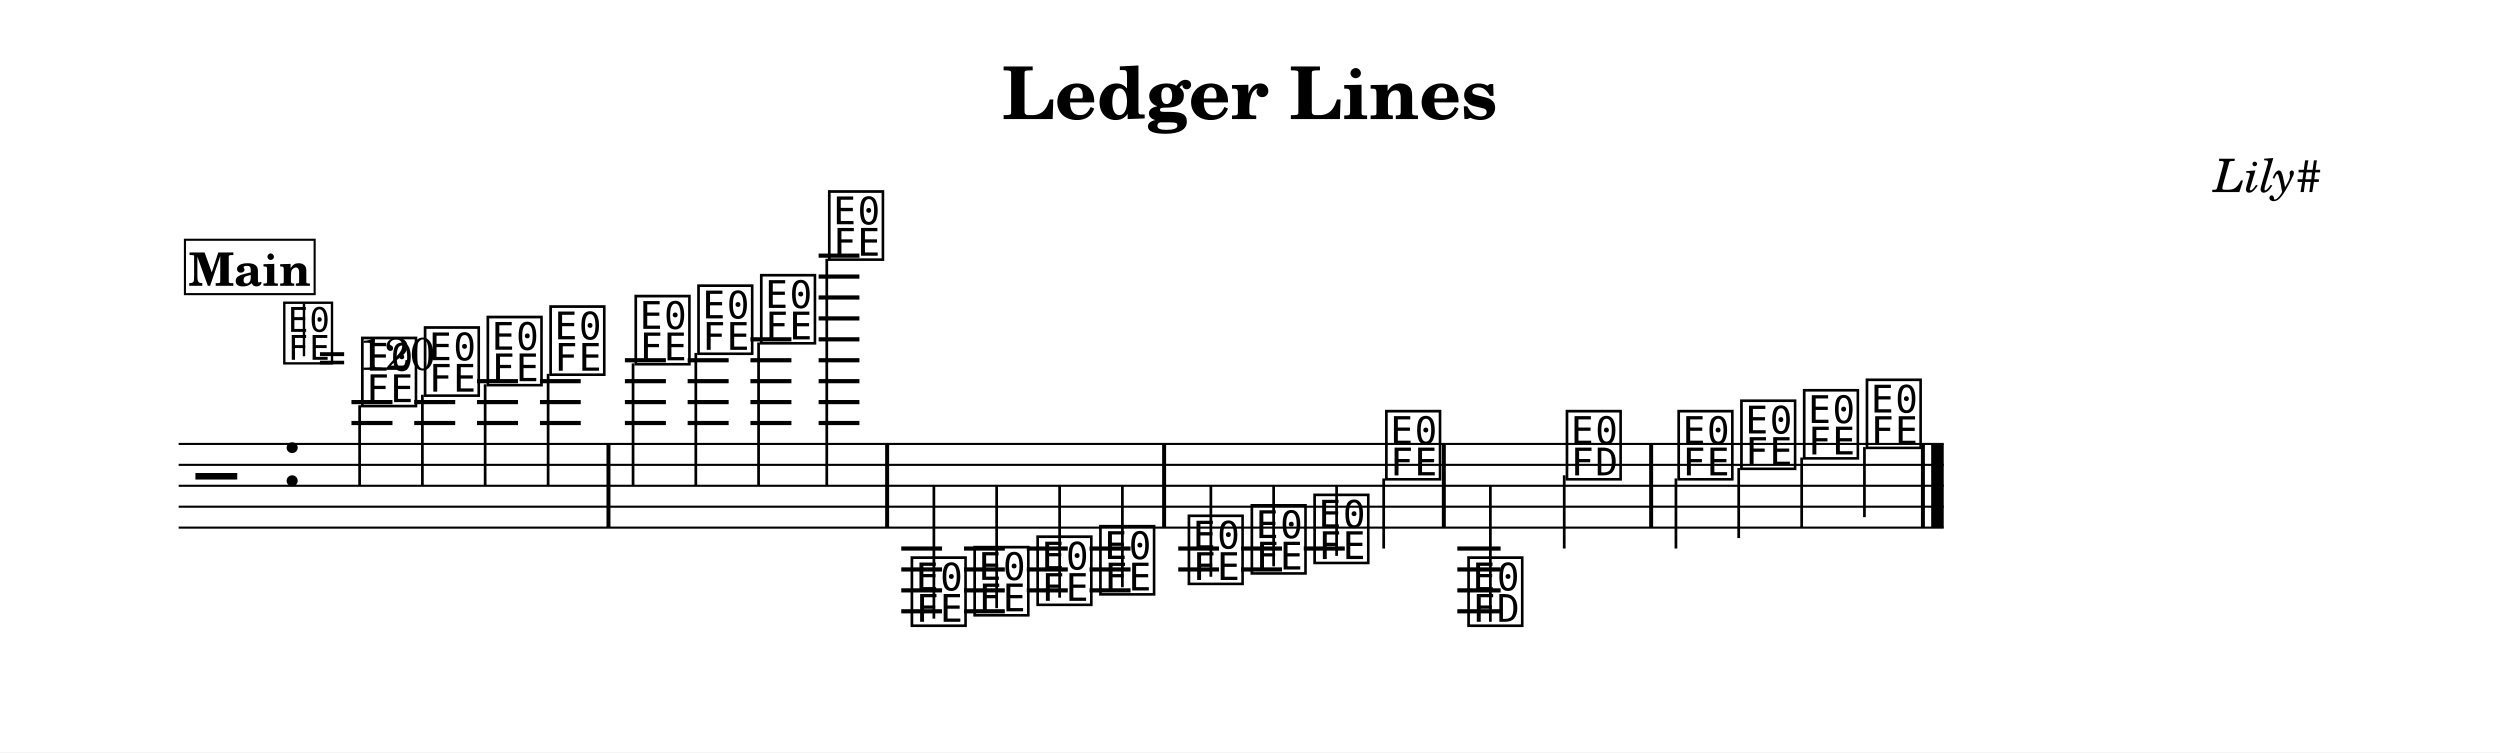
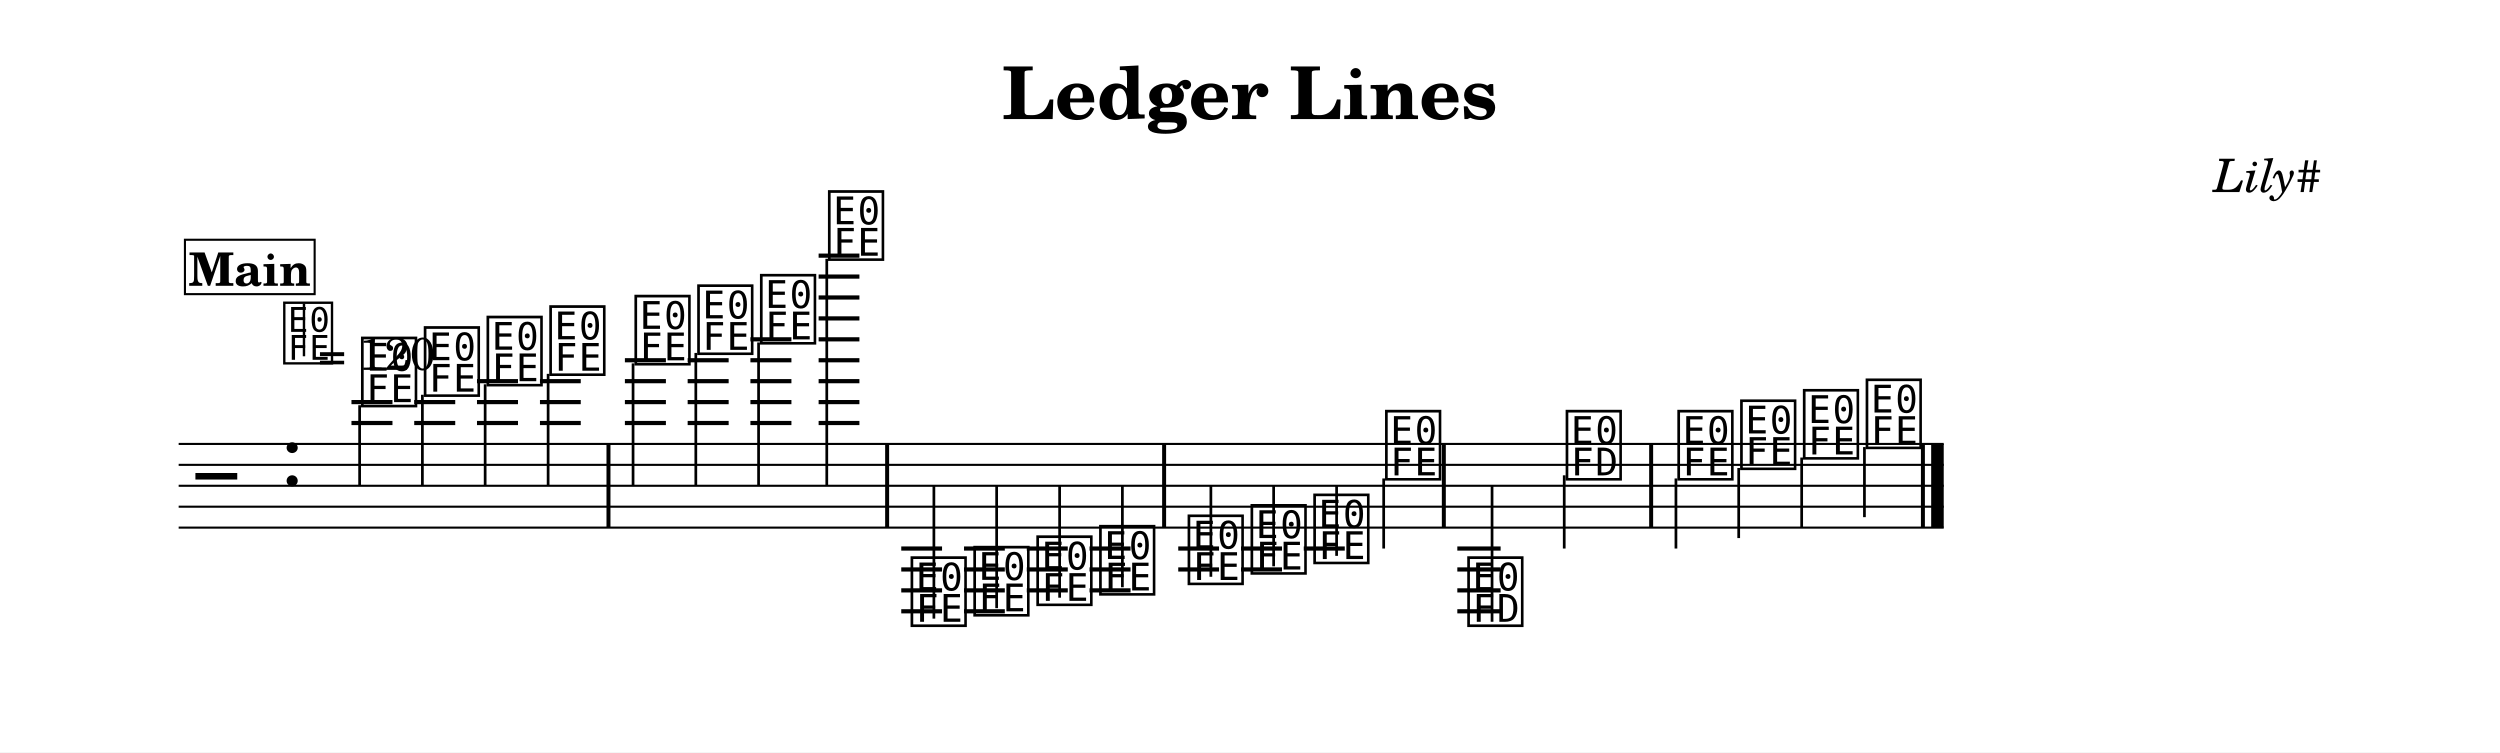
<svg xmlns="http://www.w3.org/2000/svg" width="1195.0" height="359.6" viewBox="0 0 119.50 35.96" font-family="TeX Gyre Schola, serif">
  <style>
  @font-face { font-family: 'Emmentaler'; src: local('Emmentaler'); }
  .music { font-family: 'Emmentaler', serif; }
</style>
  <rect x="0" y="0" width="119.50" height="35.96" fill="#FFFFFF" />
  <text x="59.75" y="5.69" font-size="3.49" font-weight="bold" text-anchor="middle" data-pos="46">Ledger Lines</text>
  <text x="110.97" y="9.18" font-size="2.20" font-style="italic" text-anchor="end" data-pos="70">Lily#</text>
  <g transform="translate(8.54,0.00) scale(1,1)">
    <line x1="0.00" y1="21.22" x2="84.37" y2="21.22" stroke="#000000" stroke-width="0.100" />
    <line x1="0.00" y1="22.22" x2="84.37" y2="22.22" stroke="#000000" stroke-width="0.100" />
    <line x1="0.00" y1="23.22" x2="84.37" y2="23.22" stroke="#000000" stroke-width="0.100" />
    <line x1="0.00" y1="24.22" x2="84.37" y2="24.22" stroke="#000000" stroke-width="0.100" />
    <line x1="0.00" y1="25.22" x2="84.37" y2="25.22" stroke="#000000" stroke-width="0.100" />
    <text class="music" x="0.80" y="24.22" font-size="4.00"></text>
    <text class="music" x="4.88" y="23.22" font-size="4.00" data-pos="89"></text>
    <line x1="8.26" y1="20.22" x2="10.22" y2="20.22" stroke="#000000" stroke-width="0.200" />
    <line x1="8.26" y1="19.22" x2="10.22" y2="19.22" stroke="#000000" stroke-width="0.200" />
    <line x1="11.26" y1="20.22" x2="13.22" y2="20.22" stroke="#000000" stroke-width="0.200" />
    <line x1="11.26" y1="19.22" x2="13.22" y2="19.22" stroke="#000000" stroke-width="0.200" />
    <line x1="14.26" y1="20.22" x2="16.22" y2="20.22" stroke="#000000" stroke-width="0.200" />
    <line x1="14.26" y1="19.22" x2="16.22" y2="19.22" stroke="#000000" stroke-width="0.200" />
    <line x1="14.26" y1="18.22" x2="16.22" y2="18.22" stroke="#000000" stroke-width="0.200" />
    <line x1="17.27" y1="20.22" x2="19.22" y2="20.22" stroke="#000000" stroke-width="0.200" />
    <line x1="17.27" y1="19.22" x2="19.22" y2="19.22" stroke="#000000" stroke-width="0.200" />
    <line x1="17.27" y1="18.22" x2="19.22" y2="18.22" stroke="#000000" stroke-width="0.200" />
    <line x1="21.33" y1="20.22" x2="23.29" y2="20.22" stroke="#000000" stroke-width="0.200" />
    <line x1="21.33" y1="19.22" x2="23.29" y2="19.22" stroke="#000000" stroke-width="0.200" />
    <line x1="21.33" y1="18.22" x2="23.29" y2="18.22" stroke="#000000" stroke-width="0.200" />
    <line x1="21.33" y1="17.22" x2="23.29" y2="17.22" stroke="#000000" stroke-width="0.200" />
    <line x1="24.33" y1="20.22" x2="26.29" y2="20.22" stroke="#000000" stroke-width="0.200" />
    <line x1="24.33" y1="19.22" x2="26.29" y2="19.22" stroke="#000000" stroke-width="0.200" />
    <line x1="24.33" y1="18.22" x2="26.29" y2="18.22" stroke="#000000" stroke-width="0.200" />
    <line x1="24.33" y1="17.22" x2="26.29" y2="17.22" stroke="#000000" stroke-width="0.200" />
    <line x1="27.33" y1="20.22" x2="29.29" y2="20.22" stroke="#000000" stroke-width="0.200" />
    <line x1="27.33" y1="19.22" x2="29.29" y2="19.22" stroke="#000000" stroke-width="0.200" />
    <line x1="27.33" y1="18.22" x2="29.29" y2="18.22" stroke="#000000" stroke-width="0.200" />
    <line x1="27.33" y1="17.22" x2="29.29" y2="17.22" stroke="#000000" stroke-width="0.200" />
    <line x1="27.33" y1="16.22" x2="29.29" y2="16.22" stroke="#000000" stroke-width="0.200" />
    <line x1="30.59" y1="20.22" x2="32.54" y2="20.22" stroke="#000000" stroke-width="0.200" />
    <line x1="30.59" y1="19.22" x2="32.54" y2="19.22" stroke="#000000" stroke-width="0.200" />
    <line x1="30.59" y1="18.22" x2="32.54" y2="18.22" stroke="#000000" stroke-width="0.200" />
    <line x1="30.59" y1="17.22" x2="32.54" y2="17.22" stroke="#000000" stroke-width="0.200" />
    <line x1="30.59" y1="16.22" x2="32.54" y2="16.22" stroke="#000000" stroke-width="0.200" />
    <line x1="30.59" y1="15.22" x2="32.54" y2="15.22" stroke="#000000" stroke-width="0.200" />
    <line x1="30.59" y1="14.22" x2="32.54" y2="14.22" stroke="#000000" stroke-width="0.200" />
    <line x1="30.59" y1="13.22" x2="32.54" y2="13.22" stroke="#000000" stroke-width="0.200" />
    <line x1="30.59" y1="12.22" x2="32.54" y2="12.22" stroke="#000000" stroke-width="0.200" />
    <line x1="34.54" y1="26.22" x2="36.49" y2="26.22" stroke="#000000" stroke-width="0.200" />
    <line x1="34.54" y1="27.22" x2="36.49" y2="27.22" stroke="#000000" stroke-width="0.200" />
    <line x1="34.54" y1="28.22" x2="36.49" y2="28.22" stroke="#000000" stroke-width="0.200" />
    <line x1="34.54" y1="29.22" x2="36.49" y2="29.22" stroke="#000000" stroke-width="0.200" />
    <line x1="37.54" y1="26.22" x2="39.49" y2="26.22" stroke="#000000" stroke-width="0.200" />
    <line x1="37.54" y1="27.22" x2="39.49" y2="27.22" stroke="#000000" stroke-width="0.200" />
    <line x1="37.54" y1="28.22" x2="39.49" y2="28.22" stroke="#000000" stroke-width="0.200" />
    <line x1="37.54" y1="29.22" x2="39.49" y2="29.22" stroke="#000000" stroke-width="0.200" />
    <line x1="40.54" y1="26.22" x2="42.50" y2="26.22" stroke="#000000" stroke-width="0.200" />
    <line x1="40.54" y1="27.22" x2="42.50" y2="27.22" stroke="#000000" stroke-width="0.200" />
    <line x1="40.54" y1="28.22" x2="42.50" y2="28.22" stroke="#000000" stroke-width="0.200" />
    <line x1="43.54" y1="26.22" x2="45.50" y2="26.22" stroke="#000000" stroke-width="0.200" />
    <line x1="43.54" y1="27.22" x2="45.50" y2="27.22" stroke="#000000" stroke-width="0.200" />
    <line x1="43.54" y1="28.22" x2="45.50" y2="28.22" stroke="#000000" stroke-width="0.200" />
    <line x1="47.78" y1="26.22" x2="49.73" y2="26.22" stroke="#000000" stroke-width="0.200" />
    <line x1="47.78" y1="27.22" x2="49.73" y2="27.22" stroke="#000000" stroke-width="0.200" />
    <line x1="50.78" y1="26.22" x2="52.74" y2="26.22" stroke="#000000" stroke-width="0.200" />
    <line x1="50.78" y1="27.22" x2="52.74" y2="27.22" stroke="#000000" stroke-width="0.200" />
    <line x1="53.78" y1="26.22" x2="55.74" y2="26.22" stroke="#000000" stroke-width="0.200" />
    <line x1="61.12" y1="26.22" x2="63.19" y2="26.22" stroke="#000000" stroke-width="0.200" />
    <line x1="61.12" y1="27.22" x2="63.19" y2="27.22" stroke="#000000" stroke-width="0.200" />
    <line x1="61.12" y1="28.22" x2="63.19" y2="28.22" stroke="#000000" stroke-width="0.200" />
    <line x1="61.12" y1="29.22" x2="63.19" y2="29.22" stroke="#000000" stroke-width="0.200" />
    <text class="music" x="8.59" y="19.22" font-size="4.00" data-pos="143"></text>
    <line x1="8.65" y1="19.37" x2="8.65" y2="23.22" stroke="#000000" stroke-width="0.130" />
    <text class="music" x="11.59" y="18.72" font-size="4.00" data-pos="178"></text>
    <line x1="11.65" y1="18.87" x2="11.65" y2="23.22" stroke="#000000" stroke-width="0.130" />
    <text class="music" x="14.59" y="18.22" font-size="4.00" data-pos="180"></text>
    <line x1="14.65" y1="18.37" x2="14.65" y2="23.22" stroke="#000000" stroke-width="0.130" />
    <text class="music" x="17.59" y="17.72" font-size="4.00" data-pos="182"></text>
    <line x1="17.66" y1="17.87" x2="17.66" y2="23.22" stroke="#000000" stroke-width="0.130" />
    <text class="music" x="21.66" y="17.22" font-size="4.00" data-pos="186"></text>
    <line x1="21.72" y1="17.37" x2="21.72" y2="23.22" stroke="#000000" stroke-width="0.130" />
    <text class="music" x="24.66" y="16.72" font-size="4.00" data-pos="191"></text>
    <line x1="24.72" y1="16.87" x2="24.72" y2="23.22" stroke="#000000" stroke-width="0.130" />
    <text class="music" x="27.66" y="16.22" font-size="4.00" data-pos="193"></text>
    <line x1="27.72" y1="16.37" x2="27.72" y2="23.22" stroke="#000000" stroke-width="0.130" />
    <text class="music" x="30.91" y="12.22" font-size="4.00" data-pos="195"></text>
    <line x1="30.98" y1="12.37" x2="30.98" y2="23.22" stroke="#000000" stroke-width="0.130" />
    <text class="music" x="34.86" y="29.72" font-size="4.00" data-pos="221"></text>
    <line x1="36.10" y1="29.57" x2="36.10" y2="23.22" stroke="#000000" stroke-width="0.130" />
    <text class="music" x="37.86" y="29.22" font-size="4.00" data-pos="265"></text>
    <line x1="39.10" y1="29.07" x2="39.10" y2="23.22" stroke="#000000" stroke-width="0.130" />
    <text class="music" x="40.87" y="28.72" font-size="4.00" data-pos="267"></text>
    <line x1="42.11" y1="28.57" x2="42.11" y2="23.22" stroke="#000000" stroke-width="0.130" />
    <text class="music" x="43.87" y="28.22" font-size="4.00" data-pos="269"></text>
    <line x1="45.11" y1="28.07" x2="45.11" y2="23.22" stroke="#000000" stroke-width="0.130" />
    <text class="music" x="48.10" y="27.72" font-size="4.00" data-pos="273"></text>
    <line x1="49.34" y1="27.57" x2="49.34" y2="23.22" stroke="#000000" stroke-width="0.130" />
    <text class="music" x="51.11" y="27.22" font-size="4.00" data-pos="278"></text>
    <line x1="52.34" y1="27.07" x2="52.34" y2="23.22" stroke="#000000" stroke-width="0.130" />
    <text class="music" x="54.11" y="26.72" font-size="4.00" data-pos="280"></text>
    <line x1="55.35" y1="26.57" x2="55.35" y2="23.22" stroke="#000000" stroke-width="0.130" />
    <text class="music" x="57.54" y="22.72" font-size="4.00" data-pos="282"></text>
    <line x1="57.60" y1="22.87" x2="57.60" y2="26.22" stroke="#000000" stroke-width="0.130" />
    <text class="music" x="61.47" y="29.72" font-size="4.00" data-pos="307"></text>
-     <line x1="62.70" y1="29.72" x2="62.70" y2="23.22" stroke="#000000" stroke-width="0.130" />
+     <line x1="62.78" y1="29.72" x2="62.78" y2="23.22" stroke="#000000" stroke-width="0.130" />
    <text class="music" x="66.17" y="22.72" font-size="4.00" data-pos="337"></text>
    <line x1="66.23" y1="22.72" x2="66.23" y2="26.22" stroke="#000000" stroke-width="0.130" />
    <text class="music" x="71.51" y="22.72" font-size="4.00" data-pos="344"></text>
    <line x1="71.57" y1="22.87" x2="71.57" y2="26.22" stroke="#000000" stroke-width="0.130" />
    <text class="music" x="74.51" y="22.22" font-size="4.00" data-pos="349"></text>
    <line x1="74.57" y1="22.37" x2="74.57" y2="25.72" stroke="#000000" stroke-width="0.130" />
    <text class="music" x="77.51" y="21.72" font-size="4.00" data-pos="351"></text>
    <line x1="77.58" y1="21.87" x2="77.58" y2="25.22" stroke="#000000" stroke-width="0.130" />
    <text class="music" x="80.51" y="21.22" font-size="4.00" data-pos="353"></text>
    <line x1="80.58" y1="21.37" x2="80.58" y2="24.72" stroke="#000000" stroke-width="0.130" />
    <rect x="20.45" y="21.22" width="0.19" height="4.00" data-pos="184" />
    <rect x="33.77" y="21.22" width="0.19" height="4.00" data-pos="198" />
    <rect x="47.01" y="21.22" width="0.19" height="4.00" data-pos="271" />
    <rect x="60.38" y="21.22" width="0.19" height="4.00" data-pos="285" />
    <rect x="70.29" y="21.22" width="0.19" height="4.00" data-pos="342" />
    <rect x="83.28" y="21.22" width="0.19" height="4.00" data-pos="355" />
    <rect x="83.77" y="21.22" width="0.60" height="4.00" data-pos="355" />
    <text class="music" x="4.88" y="17.20" font-size="3.56" data-pos="0"></text>
    <line x1="5.99" y1="17.03" x2="5.99" y2="14.52" stroke="#000000" stroke-width="0.116" data-pos="0" />
    <text x="6.66" y="17.68" font-size="2.20" data-pos="0">= 120</text>
    <rect x="0.30" y="11.46" width="6.20" height="2.60" fill="#FFFFFF" stroke="#000000" stroke-width="0.100" data-pos="360" />
    <text x="3.40" y="13.66" font-size="2.20" font-weight="bold" text-anchor="middle" data-pos="360">Main</text>
  </g>
</svg>
